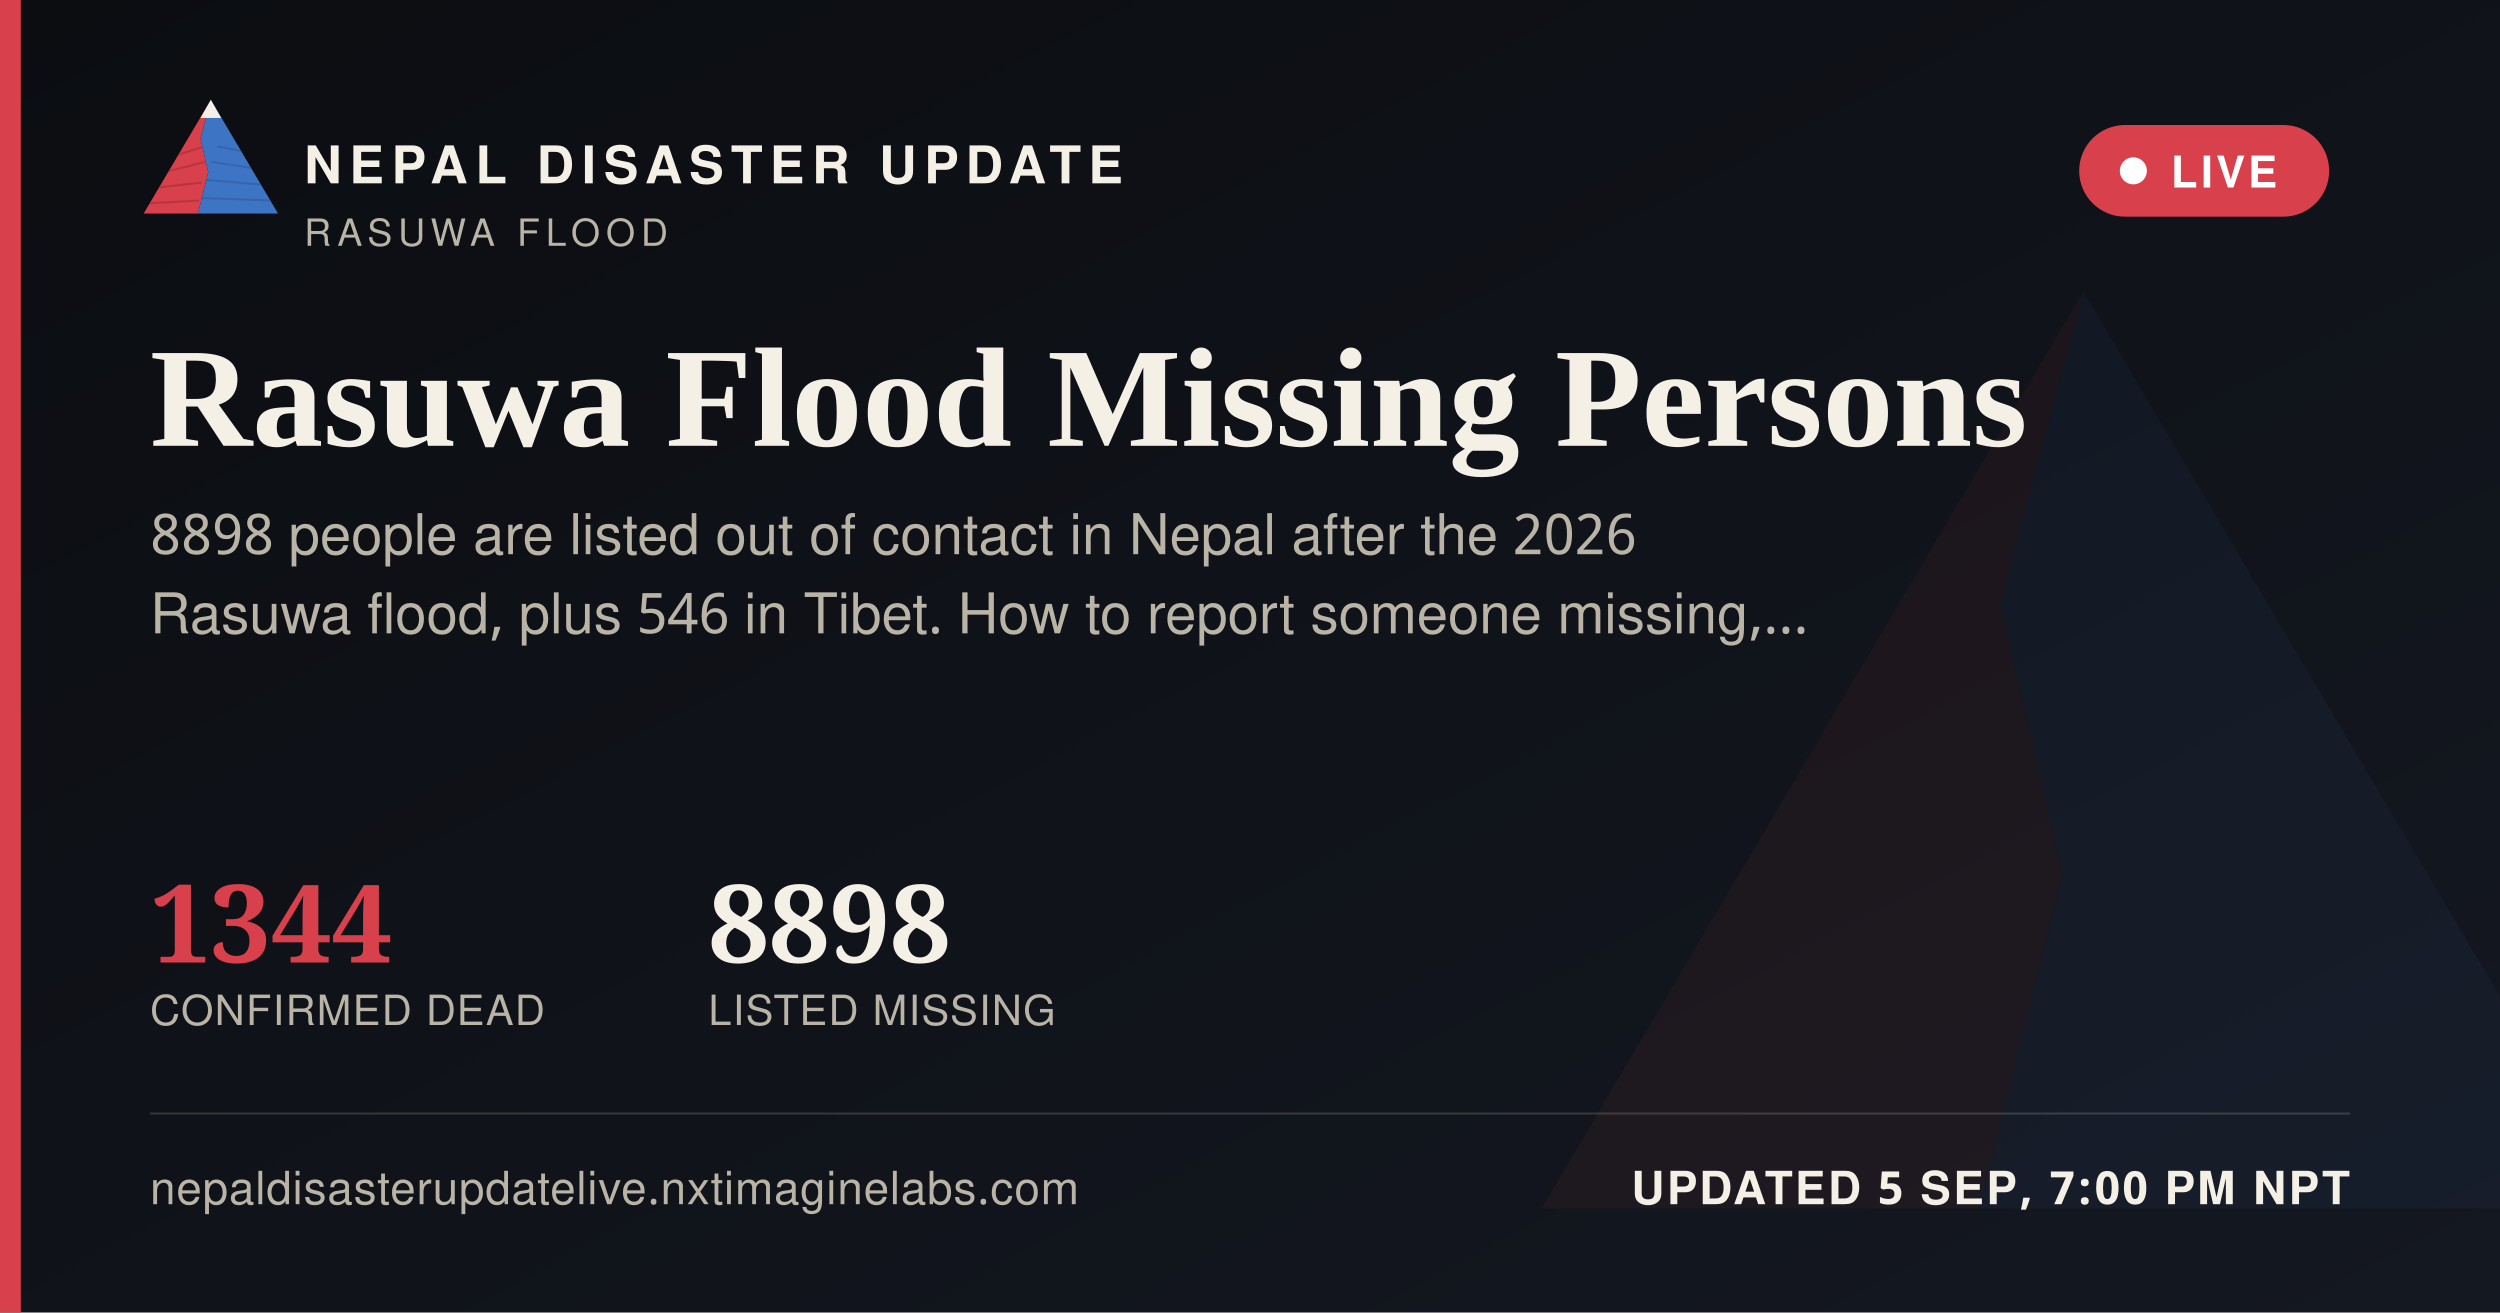
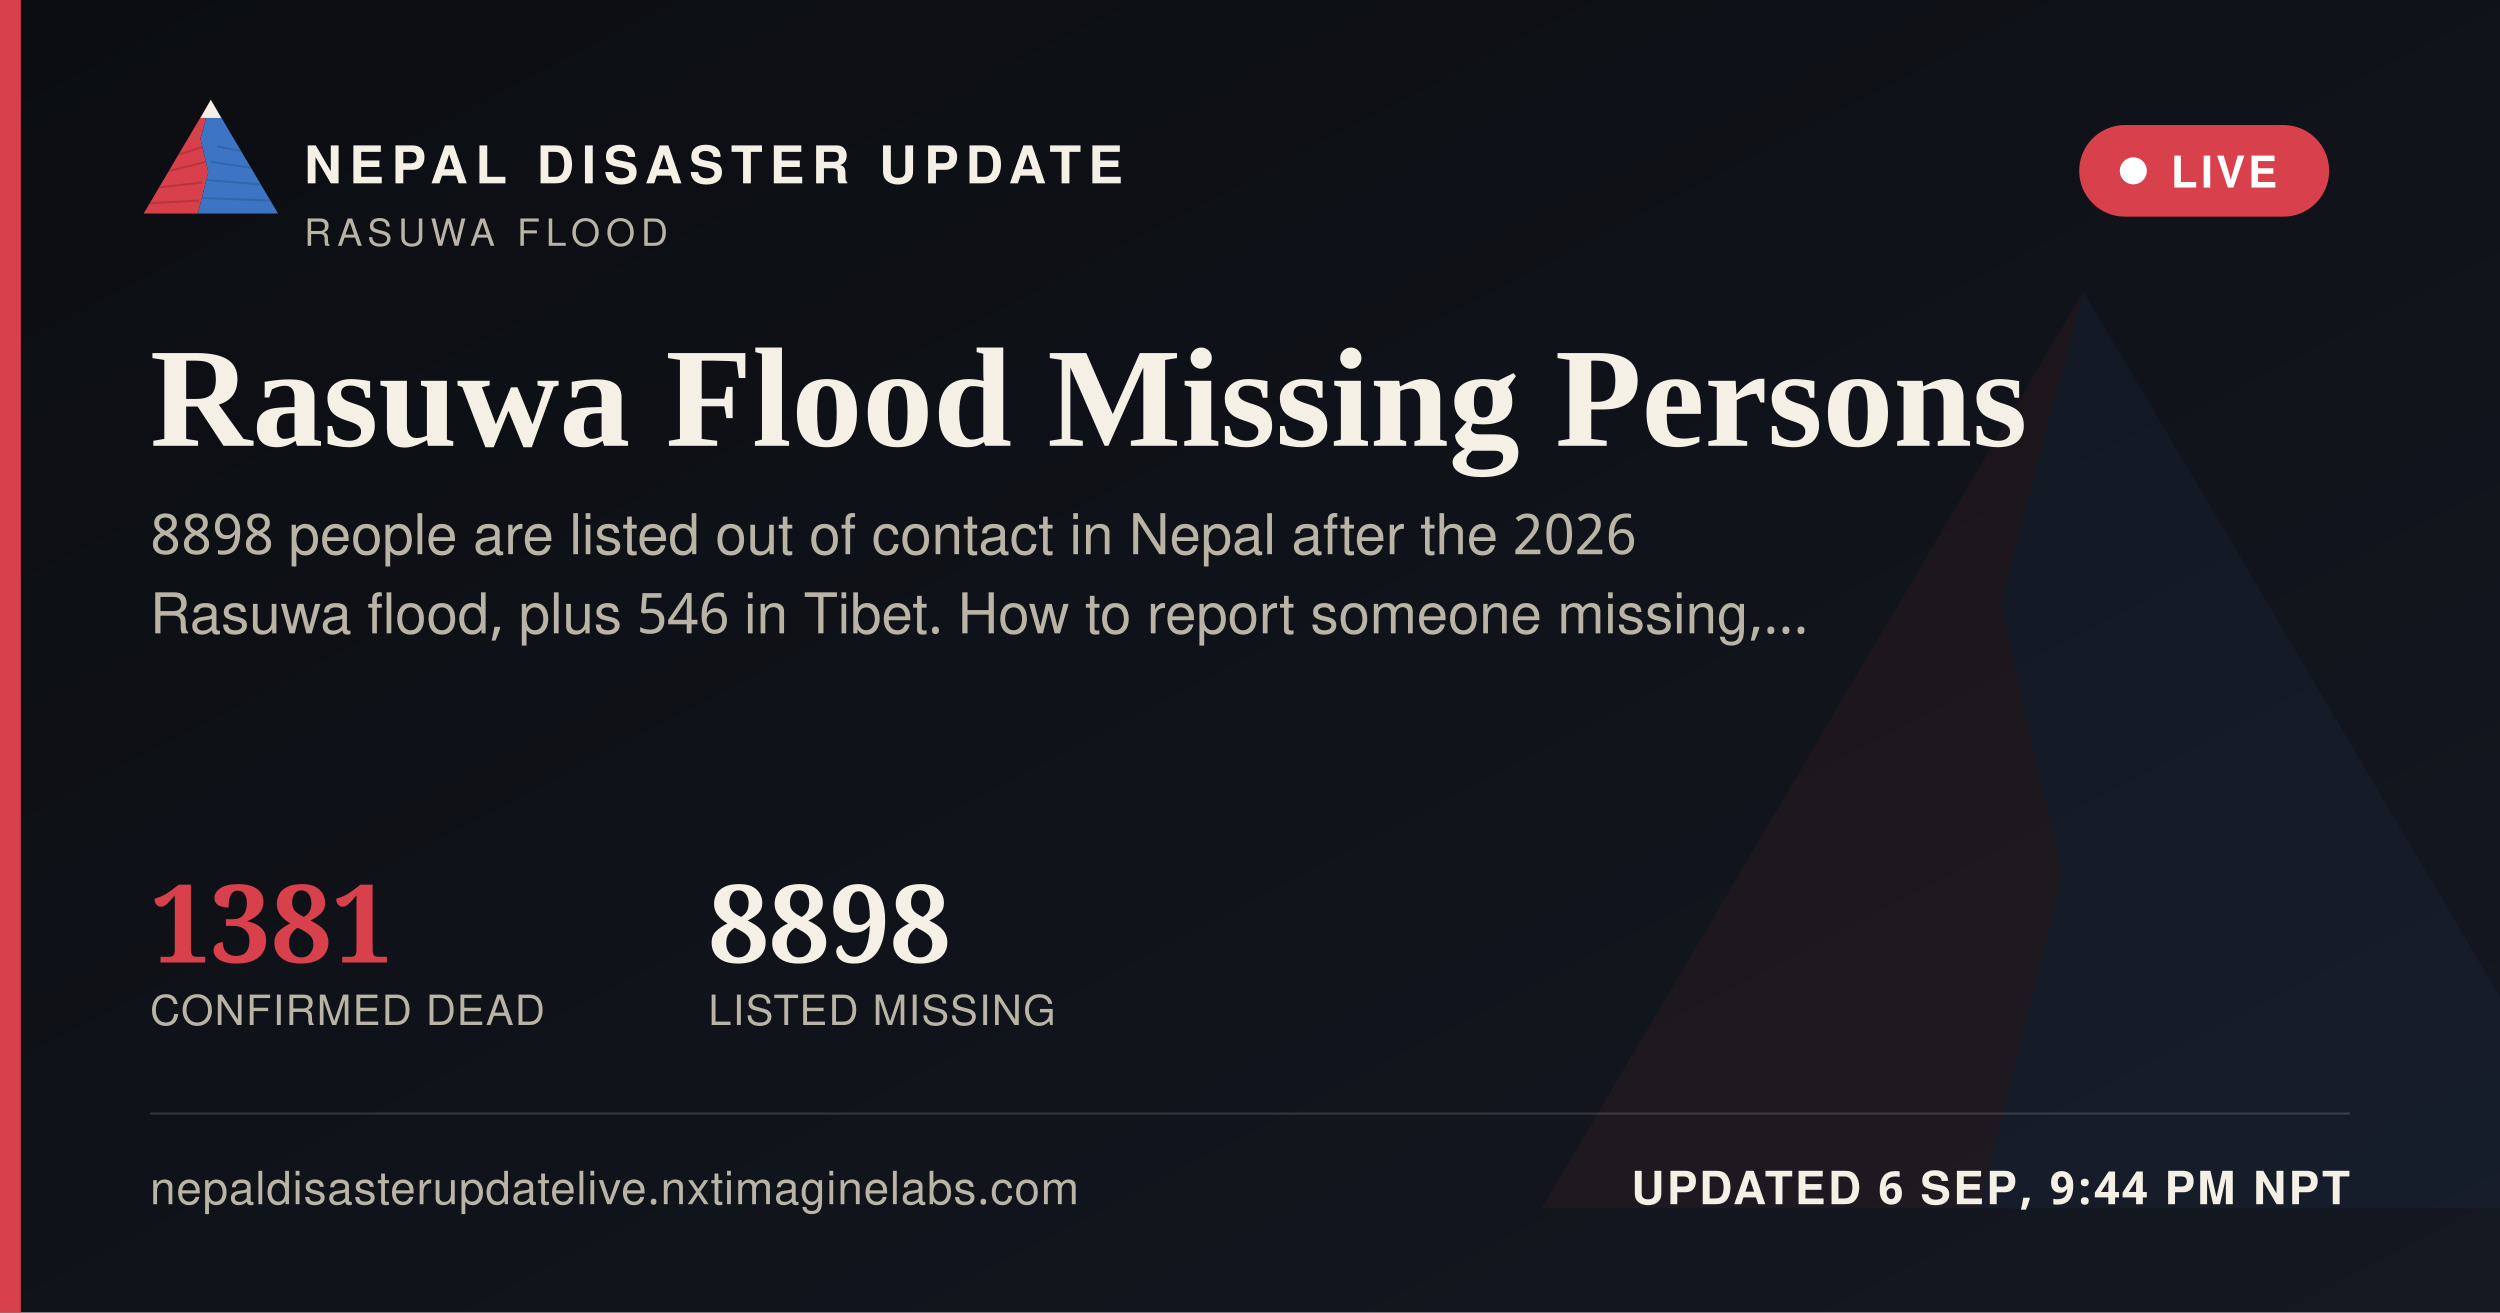
<svg xmlns="http://www.w3.org/2000/svg" width="1200" height="630" viewBox="0 0 1200 630">
  <defs>
    <linearGradient id="ogbg" x1="0" y1="0" x2="1" y2="1">
      <stop offset="0" stop-color="#0B0D11" />
      <stop offset="1" stop-color="#141821" />
    </linearGradient>
  </defs>
  <rect width="1200" height="630" fill="url(#ogbg)" />
  <g transform="translate(700,60) scale(5)" opacity="0.06">
    <polygon points="60,16 52,46 58,72 50,104 8,104" fill="#D8404B" />
    <polygon points="60,16 112,104 50,104 58,72 52,46" fill="#3D74C4" />
  </g>
  <rect x="0" y="0" width="10" height="630" fill="#D8404B" />
  <g transform="translate(64,38) scale(0.62)">
    <g>
      <defs>
        <clipPath id="ogLc">
          <polygon points="60,16 52,46 58,72 50,104 8,104" />
        </clipPath>
        <clipPath id="ogRc">
          <polygon points="60,16 112,104 50,104 58,72 52,46" />
        </clipPath>
      </defs>
      <polygon points="60,16 52,46 58,72 50,104 8,104" fill="#D8404B" />
      <g clip-path="url(#ogLc)" stroke="#A32A34" stroke-width="1.6" fill="none" opacity="0.55">
        <path d="M30,60 L55,52" />
        <path d="M24,72 L56,64" />
        <path d="M18,84 L53,80" />
        <path d="M13,96 L51,94" />
      </g>
      <polygon points="60,16 112,104 50,104 58,72 52,46" fill="#3D74C4" />
      <g clip-path="url(#ogRc)" stroke="#2A5793" stroke-width="1.6" fill="none" opacity="0.5">
        <path d="M65,52 L95,58" />
        <path d="M60,64 L100,70" />
        <path d="M56,78 L104,82" />
        <path d="M52,92 L108,94" />
      </g>
      <polygon points="60,16 52,30 68,30" fill="#F4F0E6" />
    </g>
  </g>
  <text x="146" y="88" font-family="'Public Sans', 'Noto Sans Devanagari', 'Helvetica Neue', Helvetica, Arial, sans-serif" font-size="25" font-weight="800" letter-spacing="3.6" fill="#F4F0E6">NEPAL DISASTER UPDATE</text>
  <text x="146" y="118" font-family="'Public Sans', 'Noto Sans Devanagari', 'Helvetica Neue', Helvetica, Arial, sans-serif" font-size="18" letter-spacing="2.8" fill="#B9B4A6">RASUWA FLOOD</text>
  <g>
    <rect x="998" y="60" width="120" height="44" rx="22" fill="#D8404B" stroke="none" />
    <circle cx="1024" cy="82" r="6.5" fill="#FFFFFF" />
    <text x="1042" y="90" font-family="'Public Sans', 'Noto Sans Devanagari', 'Helvetica Neue', Helvetica, Arial, sans-serif" font-size="21" font-weight="700" letter-spacing="1.6" fill="#FFFFFF">LIVE</text>
  </g>
  <text x="72" y="214" font-family="Newsreader, 'Noto Serif Devanagari', Georgia, 'Times New Roman', serif" font-size="68" font-weight="600" fill="#F4F0E6">Rasuwa Flood Missing Persons</text>
  <text x="72" y="266" font-family="'Public Sans', 'Noto Sans Devanagari', 'Helvetica Neue', Helvetica, Arial, sans-serif" font-size="27" fill="#B9B4A6">8898 people are listed out of contact in Nepal after the 2026</text>
  <text x="72" y="304" font-family="'Public Sans', 'Noto Sans Devanagari', 'Helvetica Neue', Helvetica, Arial, sans-serif" font-size="27" fill="#B9B4A6">Rasuwa flood, plus 546 in Tibet. How to report someone missing,…</text>
  <g transform="translate(72,462)">
-     <text x="0" y="0" font-family="Newsreader, 'Noto Serif Devanagari', Georgia, 'Times New Roman', serif" font-size="52" font-weight="600" fill="#D8404B">1344</text>
+     <text x="0" y="0" font-family="Newsreader, 'Noto Serif Devanagari', Georgia, 'Times New Roman', serif" font-size="52" font-weight="600" fill="#D8404B">1381</text>
    <text x="0" y="30" font-family="'Public Sans', 'Noto Sans Devanagari', 'Helvetica Neue', Helvetica, Arial, sans-serif" font-size="20" letter-spacing="0.6" fill="#B9B4A6">CONFIRMED DEAD</text>
    <text x="268" y="0" font-family="Newsreader, 'Noto Serif Devanagari', Georgia, 'Times New Roman', serif" font-size="52" font-weight="600" fill="#F4F0E6">8898</text>
    <text x="268" y="30" font-family="'Public Sans', 'Noto Sans Devanagari', 'Helvetica Neue', Helvetica, Arial, sans-serif" font-size="20" letter-spacing="0.6" fill="#B9B4A6">LISTED MISSING</text>
  </g>
  <rect x="72" y="534" width="1056" height="1" fill="rgba(244,240,230,0.16)" />
  <text x="72" y="578" font-family="'Public Sans', 'Noto Sans Devanagari', 'Helvetica Neue', Helvetica, Arial, sans-serif" font-size="22" fill="#B9B4A6" letter-spacing="0.4">nepaldisasterupdatelive.nxtimaginelabs.com</text>
-   <text x="1128" y="578" text-anchor="end" font-family="'Public Sans', 'Noto Sans Devanagari', 'Helvetica Neue', Helvetica, Arial, sans-serif" font-size="22" font-weight="700" letter-spacing="1.2" fill="#F4F0E6">UPDATED 5 SEP, 7:00 PM NPT</text>
+   <text x="1128" y="578" text-anchor="end" font-family="'Public Sans', 'Noto Sans Devanagari', 'Helvetica Neue', Helvetica, Arial, sans-serif" font-size="22" font-weight="700" letter-spacing="1.2" fill="#F4F0E6">UPDATED 6 SEP, 9:44 PM NPT</text>
</svg>
